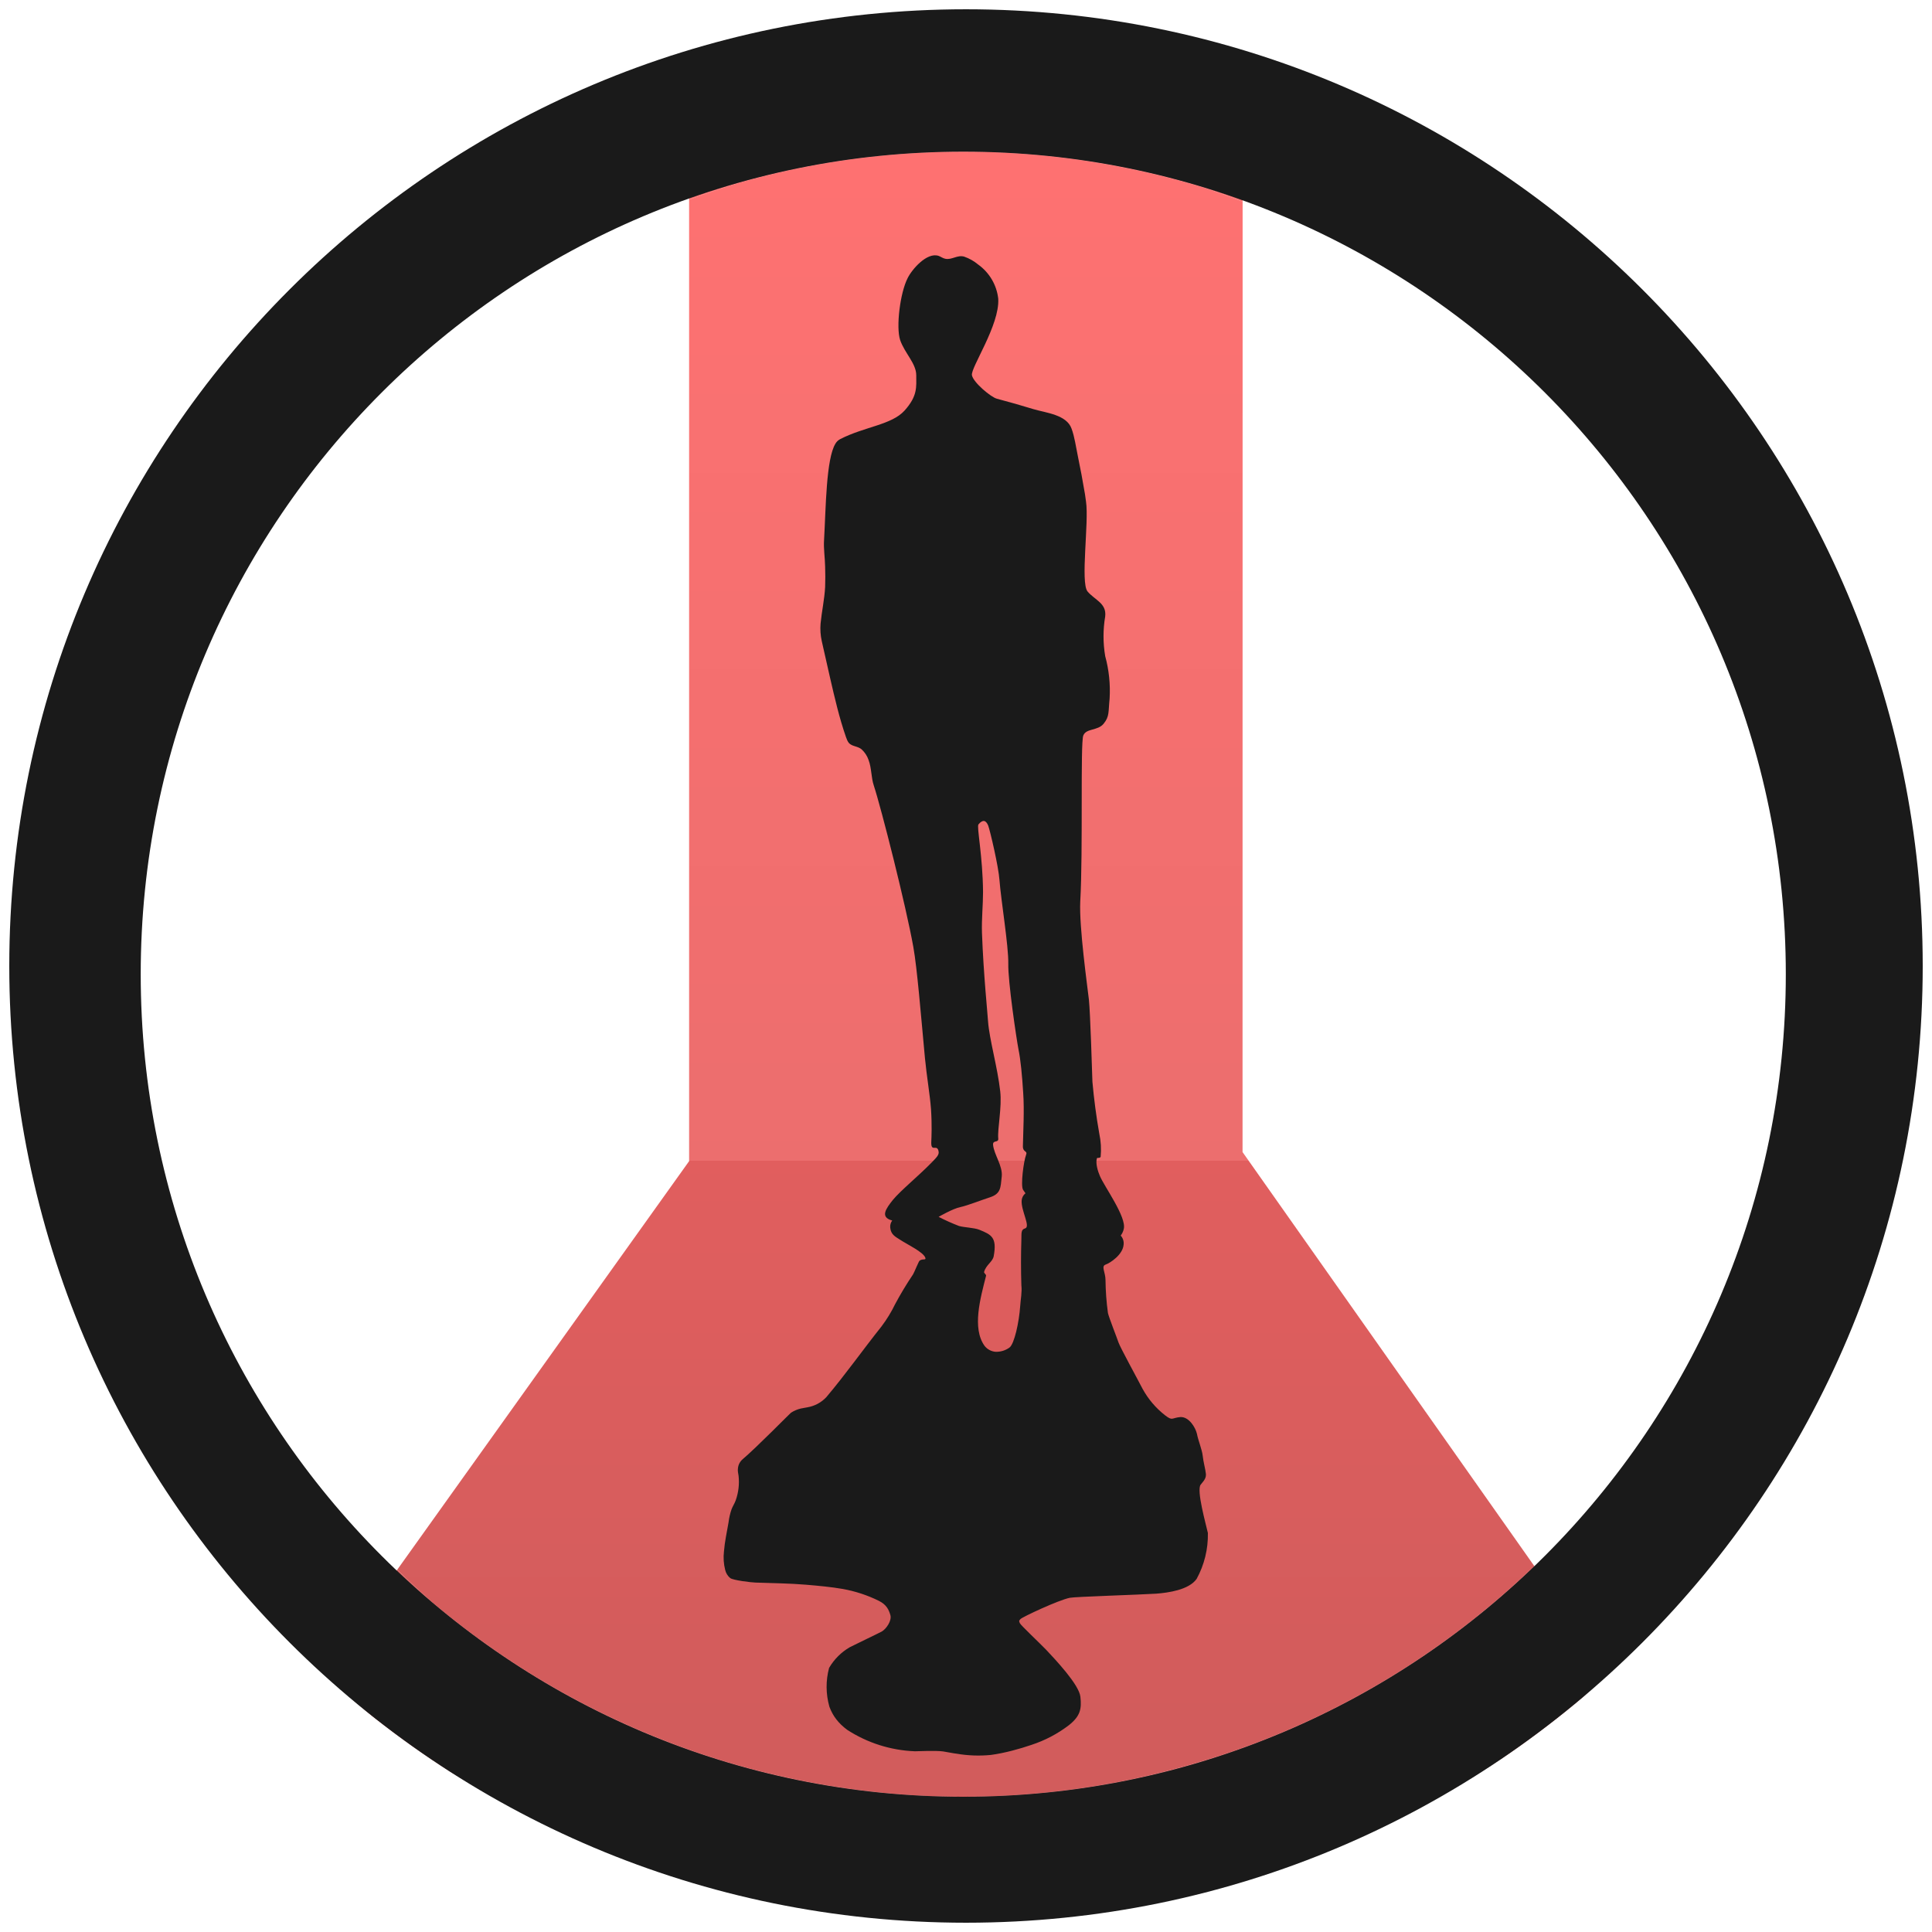
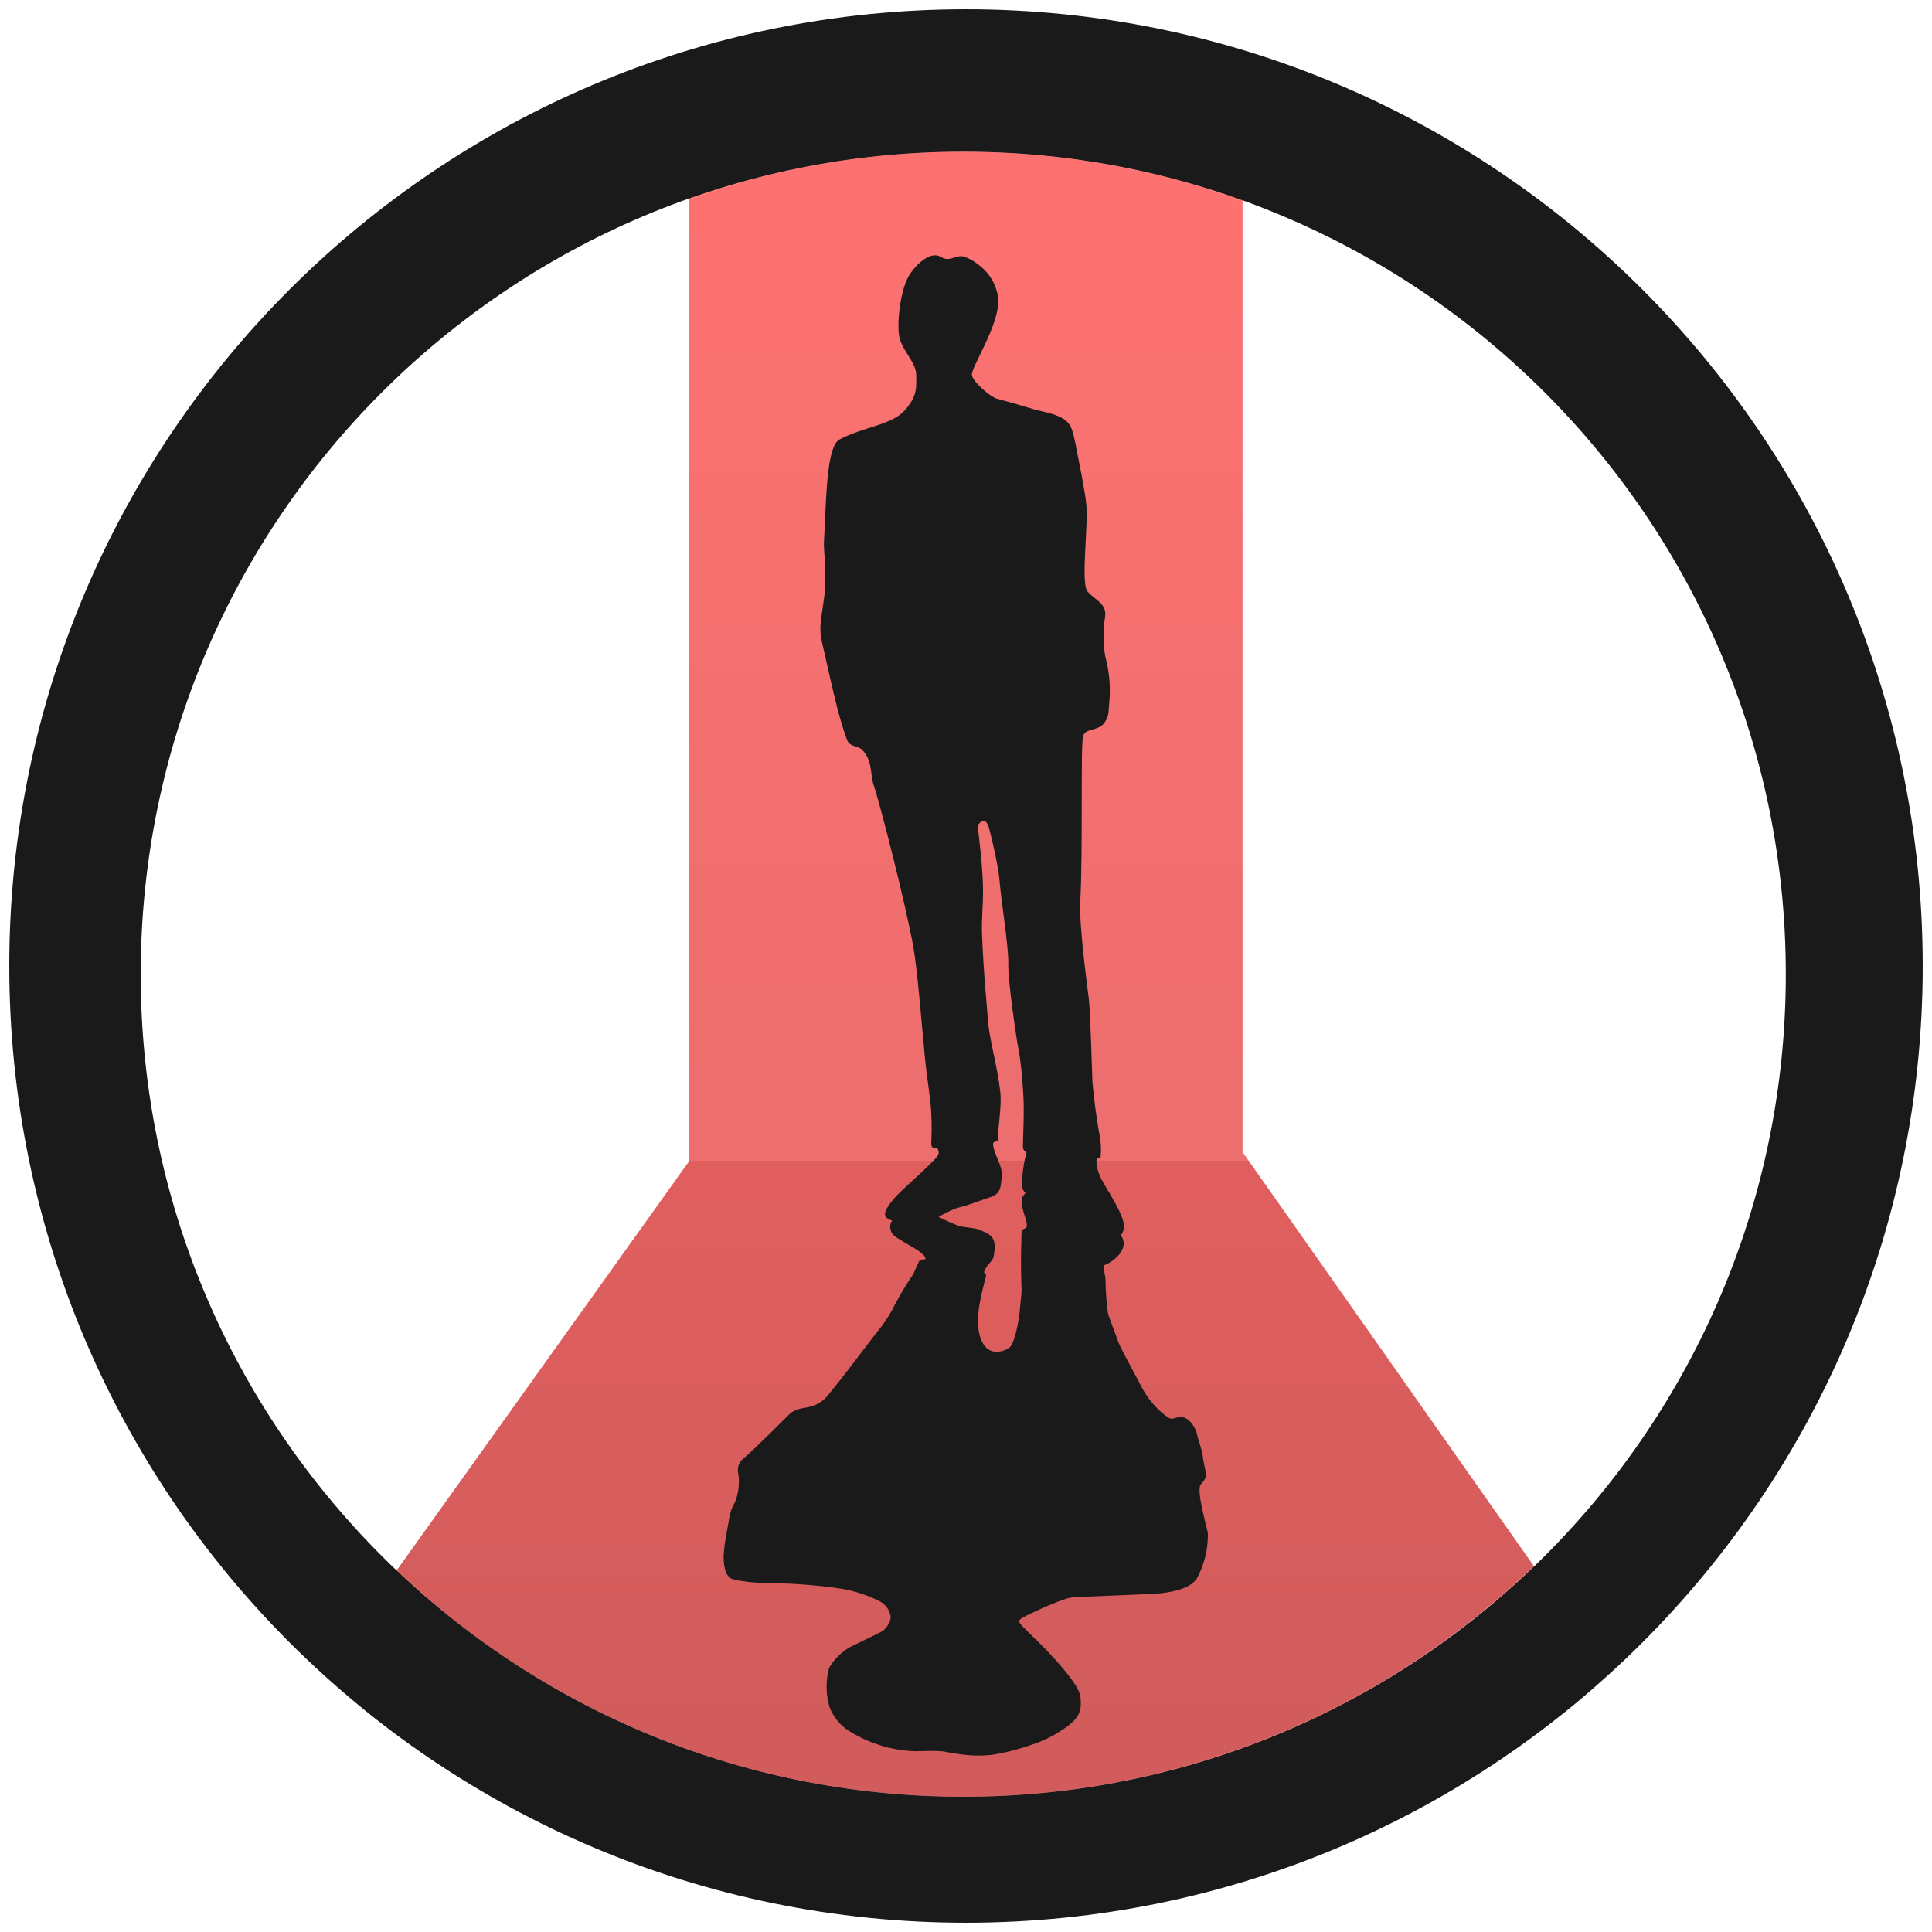
- <svg xmlns="http://www.w3.org/2000/svg" width="48" height="48" viewBox="0 0 12.7 12.7">
-   <defs>
+ <svg xmlns="http://www.w3.org/2000/svg" xmlns:xlink="http://www.w3.org/1999/xlink" width="48" height="48" viewBox="0 0 12.7 12.7" version="1.1" id="svg21">
+   <defs id="defs11">
    <linearGradient id="a" x1="29.088" x2="29.088" y1="2.582" y2="64.479" gradientUnits="userSpaceOnUse" gradientTransform="matrix(.61733 0 0 .61733 5.558 2.832)">
-       <stop stop-color="#fd3535" offset="0" />
-       <stop stop-color="#e43030" offset=".639" />
-       <stop stop-color="#d41919" offset=".639" />
-       <stop stop-color="#bf1717" offset="1" />
+       <stop stop-color="#fd3535" offset="0" id="stop2" />
+       <stop stop-color="#e43030" offset=".639" id="stop4" />
+       <stop stop-color="#d41919" offset=".639" id="stop6" />
+       <stop stop-color="#bf1717" offset="1" id="stop8" />
    </linearGradient>
+     <linearGradient xlink:href="#a" id="linearGradient832" gradientUnits="userSpaceOnUse" gradientTransform="matrix(0.1633332,0,0,0.1633332,1.470536,0.7492906)" x1="29.088" y1="2.582" x2="29.088" y2="64.479" />
+     <linearGradient xlink:href="#a" id="linearGradient834" gradientUnits="userSpaceOnUse" gradientTransform="matrix(0.1633332,0,0,0.1633332,1.470536,0.7492906)" x1="29.088" y1="2.582" x2="29.088" y2="64.479" />
+     <linearGradient xlink:href="#a" id="linearGradient836" gradientUnits="userSpaceOnUse" gradientTransform="matrix(0.1633332,0,0,0.1633332,1.470536,0.7492906)" x1="29.088" y1="2.582" x2="29.088" y2="64.479" />
  </defs>
-   <path d="M17.121 4.959a20.436 20.436 0 011.344-.447 20.436 20.436 0 011.994-.448 20.436 20.436 0 012.027-.246 20.436 20.436 0 011.446-.05 20.436 20.436 0 012.04.101 20.436 20.436 0 012.02.307 20.436 20.436 0 011.979.504 20.436 20.436 0 01.902.33V3.348H17.121v1.611z" transform="scale(.26458)" clip-rule="evenodd" opacity=".7" fill="url(#a)" fill-rule="evenodd" />
-   <path d="M9.87 38.998a20.436 20.436 0 00.896.836 20.436 20.436 0 001.627 1.236 20.436 20.436 0 001.742 1.069 20.436 20.436 0 001.838.888 20.436 20.436 0 001.92.702 20.436 20.436 0 001.978.503 20.436 20.436 0 002.02.307 20.436 20.436 0 002.04.102 20.436 20.436 0 001.448-.051 20.436 20.436 0 002.027-.246 20.436 20.436 0 001.992-.45 20.436 20.436 0 001.94-.642 20.436 20.436 0 001.865-.836 20.436 20.436 0 001.772-1.016 20.436 20.436 0 001.66-1.19 20.436 20.436 0 001.484-1.302l-7.248-10.285.002-23.613a20.436 20.436 0 00-.902-.33 20.436 20.436 0 00-1.979-.504 20.436 20.436 0 00-2.02-.307 20.436 20.436 0 00-2.04-.101 20.436 20.436 0 00-1.446.05 20.436 20.436 0 00-2.027.246 20.436 20.436 0 00-1.994.448 20.436 20.436 0 00-1.344.447v23.89L9.87 38.999z" transform="scale(.26458)" clip-rule="evenodd" opacity=".7" fill="url(#a)" fill-rule="evenodd" />
-   <path d="M8.031 41.568a23.773 23.773 0 001.198 1.053 23.773 23.773 0 001.933 1.381 23.773 23.773 0 001.133.65H35.73a23.773 23.773 0 001.692-1.037 23.773 23.773 0 001.892-1.44 23.773 23.773 0 00.668-.622l-1.863-2.645a20.436 20.436 0 01-1.484 1.303 20.436 20.436 0 01-1.66 1.19 20.436 20.436 0 01-1.772 1.015 20.436 20.436 0 01-1.865.836 20.436 20.436 0 01-1.94.643 20.436 20.436 0 01-1.992.449 20.436 20.436 0 01-2.027.246 20.436 20.436 0 01-1.447.05 20.436 20.436 0 01-2.041-.1 20.436 20.436 0 01-2.02-.308 20.436 20.436 0 01-1.978-.503 20.436 20.436 0 01-1.92-.702 20.436 20.436 0 01-1.838-.888 20.436 20.436 0 01-1.742-1.069 20.436 20.436 0 01-1.627-1.236 20.436 20.436 0 01-.897-.836l-1.838 2.57z" transform="scale(.26458)" clip-rule="evenodd" opacity=".7" fill="url(#a)" fill-rule="evenodd" />
-   <path d="M6.35.061A6.29 6.29 0 00.061 6.35a6.29 6.29 0 006.289 6.289 6.29 6.29 0 006.289-6.289A6.29 6.29 0 006.35.061zm-.018.936a5.407 5.407 0 015.407 5.407 5.407 5.407 0 01-5.407 5.407A5.407 5.407 0 01.925 6.404 5.407 5.407 0 016.332.997zm-.162.685c-.077-.026-.176.089-.204.147-.049.096-.077.32-.049.406.03.087.106.154.106.232 0 .077.01.135-.077.232-.085.094-.261.105-.422.187a.078.078 0 00-.032.03c-.062.1-.063.425-.075.633-.004.057.006.118.007.175a1.99 1.99 0 010 .134c-.004.08-.022.16-.03.241a.389.389 0 00.008.116l.055.243c.03.13.06.261.104.387.005.014.01.028.02.04.02.022.059.02.083.041a.17.17 0 01.046.071c.02.054.016.113.034.167.048.145.212.792.26 1.062.025.14.05.449.076.728.012.124.033.242.04.337.007.106.003.187.002.21-.005.082.039.013.048.069.004.022-.015.04-.047.073-.088.09-.203.183-.254.245-.044.056-.087.113-.004.135a.068.068 0 00-.013.048c.005.044.031.057.064.078.045.03.156.082.167.12.005.017-.018.003-.038.018-.006.004-.034.075-.043.09a2.254 2.254 0 00-.118.196.874.874 0 01-.09.147c-.122.153-.236.315-.362.464a.22.22 0 01-.125.067l-.043.008a.2.2 0 00-.065.028c-.006.004-.23.232-.318.306a.089.089 0 00-.03.058c-.003.02.002.033.004.05a.362.362 0 01-.019.162c-.007.02-.02.039-.027.058a.414.414 0 00-.02.087c-.011.064-.025.126-.03.19a.335.335 0 00.008.122c.005.02.015.039.034.054.02.014.134.028.165.029.108.004.226.005.331.014.083.007.169.015.243.028a.893.893 0 01.237.078c.052.026.066.06.076.094.01.036-.026.09-.057.108-.022.012-.173.084-.21.103a.376.376 0 00-.136.136.479.479 0 00.002.255c.022.06.059.109.117.152a.88.88 0 00.445.141c.025 0 .133-.006.186.001.027.004.062.012.089.015a.839.839 0 00.225.008c.09-.012.19-.04.266-.066a.829.829 0 00.247-.13c.074-.059.084-.106.075-.186-.008-.08-.167-.247-.224-.308-.044-.046-.167-.161-.174-.176-.006-.015-.007-.015.004-.027.011-.013.252-.126.325-.14.033-.007.457-.02.567-.027.08-.006.215-.025.266-.097a.603.603 0 00.074-.302c-.012-.055-.077-.283-.047-.318.029-.034.035-.047.034-.07-.002-.026-.017-.08-.021-.119-.004-.04-.03-.102-.038-.145-.01-.042-.052-.112-.108-.11-.06.005-.05.028-.102-.012a.565.565 0 01-.147-.173c-.035-.068-.146-.27-.158-.304-.01-.03-.063-.164-.07-.195a1.753 1.753 0 01-.016-.217c0-.05-.03-.09 0-.101.03-.01.114-.065.119-.131a.075.075 0 00-.019-.06.111.111 0 00.02-.043c.02-.078-.129-.281-.157-.349-.013-.03-.029-.081-.02-.114.002-.01.016.001.025-.011a.503.503 0 00-.009-.154 4.026 4.026 0 01-.045-.34c-.002-.065-.014-.452-.023-.539-.01-.087-.065-.48-.057-.645.019-.332 0-1.044.02-1.092.019-.049.096-.03.134-.078.039-.048.03-.077.039-.164a.864.864 0 00-.029-.28.78.78 0 010-.261c.01-.087-.068-.107-.116-.164-.048-.058.01-.455-.01-.59l-.007-.05a6.77 6.77 0 00-.048-.256c-.012-.057-.02-.12-.04-.174-.032-.092-.168-.104-.249-.128a6.392 6.392 0 00-.242-.069c-.039-.01-.154-.106-.164-.154-.01-.049.183-.329.173-.503a.32.32 0 00-.132-.225.294.294 0 00-.092-.052c-.045-.013-.081.023-.124.014-.016-.003-.03-.014-.044-.019zm.3 3.715c.01.002.019.013.026.03.013.036.068.27.074.358.01.132.06.433.058.549-.003.115.054.497.067.564.014.067.024.172.031.286.008.113 0 .252-.002.352 0 .04.032.027.021.055-.016.042-.037.201-.02.23a.268.268 0 00.016.023.067.067 0 00-.025.046c-.006.066.061.175.022.185-.027.008-.023.03-.024.074a4.66 4.66 0 000 .3c.005.047-.005.092-.008.139-.007.102-.038.246-.07.27a.147.147 0 01-.092.028.102.102 0 01-.072-.039c-.083-.116-.028-.312.01-.461.001-.009-.015-.017-.013-.025.013-.047.056-.066.063-.103.023-.124-.015-.142-.094-.174-.034-.014-.099-.015-.134-.025a1.34 1.34 0 01-.134-.06s.093-.054.142-.064c.048-.01.146-.049.194-.064.074-.024.071-.063.079-.138.007-.069-.051-.144-.057-.207-.003-.035.037-.011.034-.042-.006-.062.025-.205.013-.31-.018-.16-.071-.34-.08-.459-.003-.052-.03-.31-.04-.583-.003-.09.007-.182.007-.268-.002-.24-.043-.43-.03-.445.014-.017.027-.024.037-.022z" clip-rule="evenodd" fill="#1a1a1a" fill-rule="evenodd" />
+   <path d="M 4.53,1.312 A 5.407,5.407 0 0 1 4.885,1.194 5.407,5.407 0 0 1 5.413,1.075 5.407,5.407 0 0 1 5.949,1.01 5.407,5.407 0 0 1 6.332,0.997 5.407,5.407 0 0 1 6.872,1.024 5.407,5.407 0 0 1 7.406,1.105 5.407,5.407 0 0 1 7.93,1.238 5.407,5.407 0 0 1 8.168,1.326 V 0.886 H 4.53 Z" id="path13" style="clip-rule:evenodd;opacity:0.7;fill:url(#linearGradient832);fill-rule:evenodd;stroke-width:0.265" />
+   <path d="m 2.611,10.318 a 5.407,5.407 0 0 0 0.237,0.221 5.407,5.407 0 0 0 0.43,0.327 5.407,5.407 0 0 0 0.461,0.283 5.407,5.407 0 0 0 0.486,0.235 5.407,5.407 0 0 0 0.508,0.186 5.407,5.407 0 0 0 0.523,0.133 5.407,5.407 0 0 0 0.534,0.081 5.407,5.407 0 0 0 0.54,0.027 5.407,5.407 0 0 0 0.383,-0.013 5.407,5.407 0 0 0 0.536,-0.065 5.407,5.407 0 0 0 0.527,-0.119 5.407,5.407 0 0 0 0.513,-0.17 5.407,5.407 0 0 0 0.493,-0.221 5.407,5.407 0 0 0 0.469,-0.269 5.407,5.407 0 0 0 0.439,-0.315 5.407,5.407 0 0 0 0.393,-0.344 L 8.168,7.573 8.168,1.326 A 5.407,5.407 0 0 0 7.93,1.238 5.407,5.407 0 0 0 7.406,1.105 5.407,5.407 0 0 0 6.872,1.024 5.407,5.407 0 0 0 6.332,0.997 5.407,5.407 0 0 0 5.949,1.01 5.407,5.407 0 0 0 5.413,1.075 5.407,5.407 0 0 0 4.885,1.194 5.407,5.407 0 0 0 4.53,1.312 V 7.633 L 2.611,10.318 Z" id="path15" style="clip-rule:evenodd;opacity:0.7;fill:url(#linearGradient834);fill-rule:evenodd;stroke-width:0.265" />
+   <path d="m 2.125,10.998 a 6.29,6.29 0 0 0 0.317,0.279 6.29,6.29 0 0 0 0.511,0.365 6.29,6.29 0 0 0 0.3,0.172 h 6.2 a 6.29,6.29 0 0 0 0.448,-0.274 6.29,6.29 0 0 0 0.501,-0.381 6.29,6.29 0 0 0 0.177,-0.165 L 10.086,10.294 A 5.407,5.407 0 0 1 9.693,10.639 5.407,5.407 0 0 1 9.254,10.954 5.407,5.407 0 0 1 8.785,11.222 5.407,5.407 0 0 1 8.291,11.444 5.407,5.407 0 0 1 7.778,11.614 5.407,5.407 0 0 1 7.251,11.733 5.407,5.407 0 0 1 6.715,11.798 5.407,5.407 0 0 1 6.332,11.811 5.407,5.407 0 0 1 5.792,11.784 5.407,5.407 0 0 1 5.257,11.703 5.407,5.407 0 0 1 4.734,11.57 5.407,5.407 0 0 1 4.226,11.384 5.407,5.407 0 0 1 3.74,11.149 5.407,5.407 0 0 1 3.279,10.866 5.407,5.407 0 0 1 2.848,10.539 5.407,5.407 0 0 1 2.611,10.318 Z" id="path17" style="clip-rule:evenodd;opacity:0.7;fill:url(#linearGradient836);fill-rule:evenodd;stroke-width:0.265" />
+   <path d="M 6.35,0.061 A 6.29,6.29 0 0 0 0.061,6.35 6.29,6.29 0 0 0 6.35,12.639 6.29,6.29 0 0 0 12.639,6.35 6.29,6.29 0 0 0 6.35,0.061 Z M 6.332,0.997 A 5.407,5.407 0 0 1 11.739,6.404 5.407,5.407 0 0 1 6.332,11.811 5.407,5.407 0 0 1 0.925,6.404 5.407,5.407 0 0 1 6.332,0.997 Z M 6.17,1.682 C 6.093,1.656 5.994,1.771 5.966,1.829 5.917,1.925 5.889,2.149 5.917,2.235 c 0.03,0.087 0.106,0.154 0.106,0.232 0,0.077 0.01,0.135 -0.077,0.232 C 5.861,2.793 5.685,2.804 5.524,2.886 A 0.078,0.078 0 0 0 5.492,2.916 C 5.43,3.016 5.429,3.341 5.417,3.549 5.413,3.606 5.423,3.667 5.424,3.724 a 1.99,1.99 0 0 1 0,0.134 C 5.42,3.938 5.402,4.018 5.394,4.099 a 0.389,0.389 0 0 0 0.008,0.116 l 0.055,0.243 c 0.03,0.13 0.06,0.261 0.104,0.387 0.005,0.014 0.01,0.028 0.02,0.04 0.02,0.022 0.059,0.02 0.083,0.041 A 0.17,0.17 0 0 1 5.71,4.997 C 5.73,5.051 5.726,5.11 5.744,5.164 5.792,5.309 5.956,5.956 6.004,6.226 6.029,6.366 6.054,6.675 6.08,6.954 6.092,7.078 6.113,7.196 6.12,7.291 6.127,7.397 6.123,7.478 6.122,7.501 6.117,7.583 6.161,7.514 6.17,7.57 6.174,7.592 6.155,7.61 6.123,7.643 6.035,7.733 5.92,7.826 5.869,7.888 5.825,7.944 5.782,8.001 5.865,8.023 A 0.068,0.068 0 0 0 5.852,8.071 C 5.857,8.115 5.883,8.128 5.916,8.149 5.961,8.179 6.072,8.231 6.083,8.269 6.088,8.286 6.065,8.272 6.045,8.287 6.039,8.291 6.011,8.362 6.002,8.377 A 2.254,2.254 0 0 0 5.884,8.573 0.874,0.874 0 0 1 5.794,8.72 C 5.672,8.873 5.558,9.035 5.432,9.184 A 0.22,0.22 0 0 1 5.307,9.251 L 5.264,9.259 A 0.2,0.2 0 0 0 5.199,9.287 C 5.193,9.291 4.969,9.519 4.881,9.593 a 0.089,0.089 0 0 0 -0.03,0.058 c -0.003,0.02 0.002,0.033 0.004,0.05 A 0.362,0.362 0 0 1 4.836,9.863 C 4.829,9.883 4.816,9.902 4.809,9.921 a 0.414,0.414 0 0 0 -0.02,0.087 c -0.011,0.064 -0.025,0.126 -0.03,0.19 a 0.335,0.335 0 0 0 0.008,0.122 c 0.005,0.02 0.015,0.039 0.034,0.054 0.02,0.014 0.134,0.028 0.165,0.029 0.108,0.004 0.226,0.005 0.331,0.014 0.083,0.007 0.169,0.015 0.243,0.028 a 0.893,0.893 0 0 1 0.237,0.078 c 0.052,0.026 0.066,0.06 0.076,0.094 0.01,0.036 -0.026,0.09 -0.057,0.108 -0.022,0.012 -0.173,0.084 -0.21,0.103 a 0.376,0.376 0 0 0 -0.136,0.136 0.479,0.479 0 0 0 0.002,0.255 c 0.022,0.06 0.059,0.109 0.117,0.152 a 0.88,0.88 0 0 0 0.445,0.141 c 0.025,0 0.133,-0.006 0.186,10e-4 0.027,0.004 0.062,0.012 0.089,0.015 a 0.839,0.839 0 0 0 0.225,0.008 c 0.09,-0.012 0.19,-0.04 0.266,-0.066 A 0.829,0.829 0 0 0 7.027,11.34 C 7.101,11.281 7.111,11.234 7.102,11.154 7.094,11.074 6.935,10.907 6.878,10.846 6.834,10.8 6.711,10.685 6.704,10.67 6.698,10.655 6.697,10.655 6.708,10.643 6.719,10.63 6.96,10.517 7.033,10.503 7.066,10.496 7.49,10.483 7.6,10.476 7.68,10.47 7.815,10.451 7.866,10.379 A 0.603,0.603 0 0 0 7.94,10.077 C 7.928,10.022 7.863,9.794 7.893,9.759 7.922,9.725 7.928,9.712 7.927,9.689 7.925,9.663 7.91,9.609 7.906,9.57 7.902,9.53 7.876,9.468 7.868,9.425 7.858,9.383 7.816,9.313 7.76,9.315 7.7,9.32 7.71,9.343 7.658,9.303 A 0.565,0.565 0 0 1 7.511,9.13 C 7.476,9.062 7.365,8.86 7.353,8.826 7.343,8.796 7.29,8.662 7.283,8.631 A 1.753,1.753 0 0 1 7.267,8.414 c 0,-0.05 -0.03,-0.09 0,-0.101 0.03,-0.01 0.114,-0.065 0.119,-0.131 A 0.075,0.075 0 0 0 7.367,8.122 0.111,0.111 0 0 0 7.387,8.079 C 7.407,8.001 7.258,7.798 7.23,7.73 7.217,7.7 7.201,7.649 7.21,7.616 7.212,7.606 7.226,7.617 7.235,7.605 A 0.503,0.503 0 0 0 7.226,7.451 4.026,4.026 0 0 1 7.181,7.111 C 7.179,7.046 7.167,6.659 7.158,6.572 7.148,6.485 7.093,6.092 7.101,5.927 7.12,5.595 7.101,4.883 7.121,4.835 7.14,4.786 7.217,4.805 7.255,4.757 7.294,4.709 7.285,4.68 7.294,4.593 a 0.864,0.864 0 0 0 -0.029,-0.28 0.78,0.78 0 0 1 0,-0.261 C 7.275,3.965 7.197,3.945 7.149,3.888 7.101,3.83 7.159,3.433 7.139,3.298 L 7.132,3.248 A 6.77,6.77 0 0 0 7.084,2.992 C 7.072,2.935 7.064,2.872 7.044,2.818 7.012,2.726 6.876,2.714 6.795,2.69 A 6.392,6.392 0 0 0 6.553,2.621 C 6.514,2.611 6.399,2.515 6.389,2.467 6.379,2.418 6.572,2.138 6.562,1.964 A 0.32,0.32 0 0 0 6.43,1.739 0.294,0.294 0 0 0 6.338,1.687 C 6.293,1.674 6.257,1.71 6.214,1.701 6.198,1.698 6.184,1.687 6.17,1.682 Z m 0.3,3.715 c 0.01,0.002 0.019,0.013 0.026,0.03 0.013,0.036 0.068,0.27 0.074,0.358 0.01,0.132 0.06,0.433 0.058,0.549 -0.003,0.115 0.054,0.497 0.067,0.564 0.014,0.067 0.024,0.172 0.031,0.286 0.008,0.113 0,0.252 -0.002,0.352 0,0.04 0.032,0.027 0.021,0.055 -0.016,0.042 -0.037,0.201 -0.02,0.23 A 0.268,0.268 0 0 0 6.741,7.844 0.067,0.067 0 0 0 6.716,7.89 C 6.71,7.956 6.777,8.065 6.738,8.075 6.711,8.083 6.715,8.105 6.714,8.149 a 4.66,4.66 0 0 0 0,0.3 C 6.719,8.496 6.709,8.541 6.706,8.588 6.699,8.69 6.668,8.834 6.636,8.858 A 0.147,0.147 0 0 1 6.544,8.886 0.102,0.102 0 0 1 6.472,8.847 C 6.389,8.731 6.444,8.535 6.482,8.386 6.483,8.377 6.467,8.369 6.469,8.361 6.482,8.314 6.525,8.295 6.532,8.258 6.555,8.134 6.517,8.116 6.438,8.084 6.404,8.07 6.339,8.069 6.304,8.059 A 1.34,1.34 0 0 1 6.17,7.999 c 0,0 0.093,-0.054 0.142,-0.064 C 6.36,7.925 6.458,7.886 6.506,7.871 6.58,7.847 6.577,7.808 6.585,7.733 6.592,7.664 6.534,7.589 6.528,7.526 6.525,7.491 6.565,7.515 6.562,7.484 6.556,7.422 6.587,7.279 6.575,7.174 6.557,7.014 6.504,6.834 6.495,6.715 6.492,6.663 6.465,6.405 6.455,6.132 6.452,6.042 6.462,5.95 6.462,5.864 6.46,5.624 6.419,5.434 6.432,5.419 6.446,5.402 6.459,5.395 6.469,5.397 Z" id="path19" style="clip-rule:evenodd;fill:#1a1a1a;fill-rule:evenodd" />
</svg>
